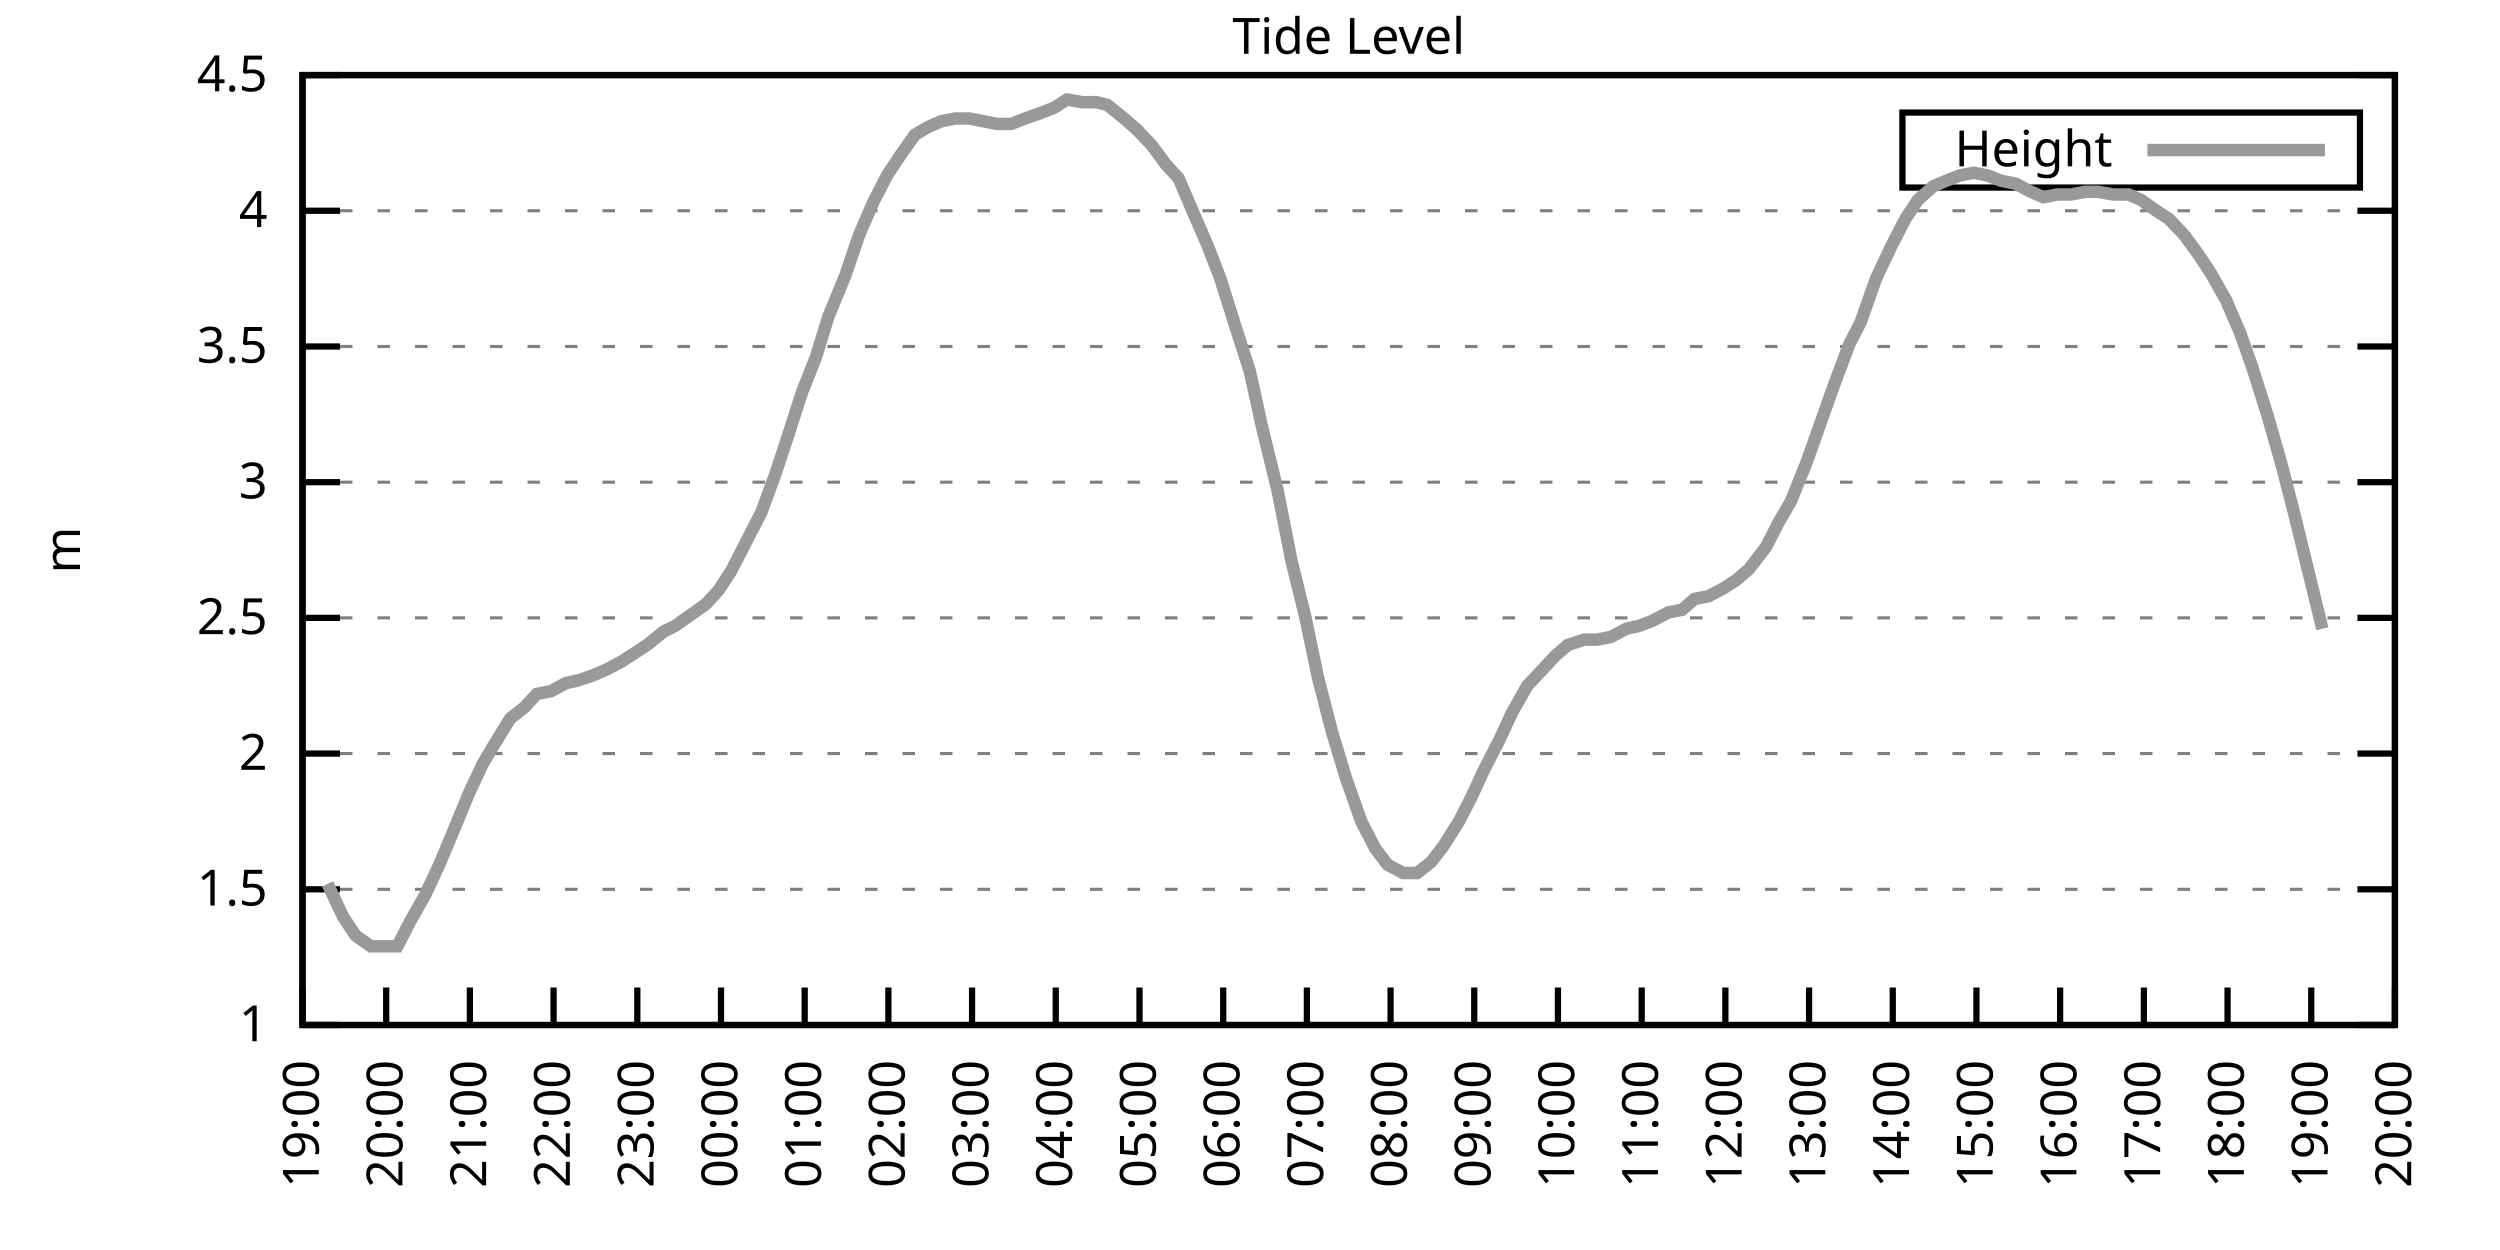
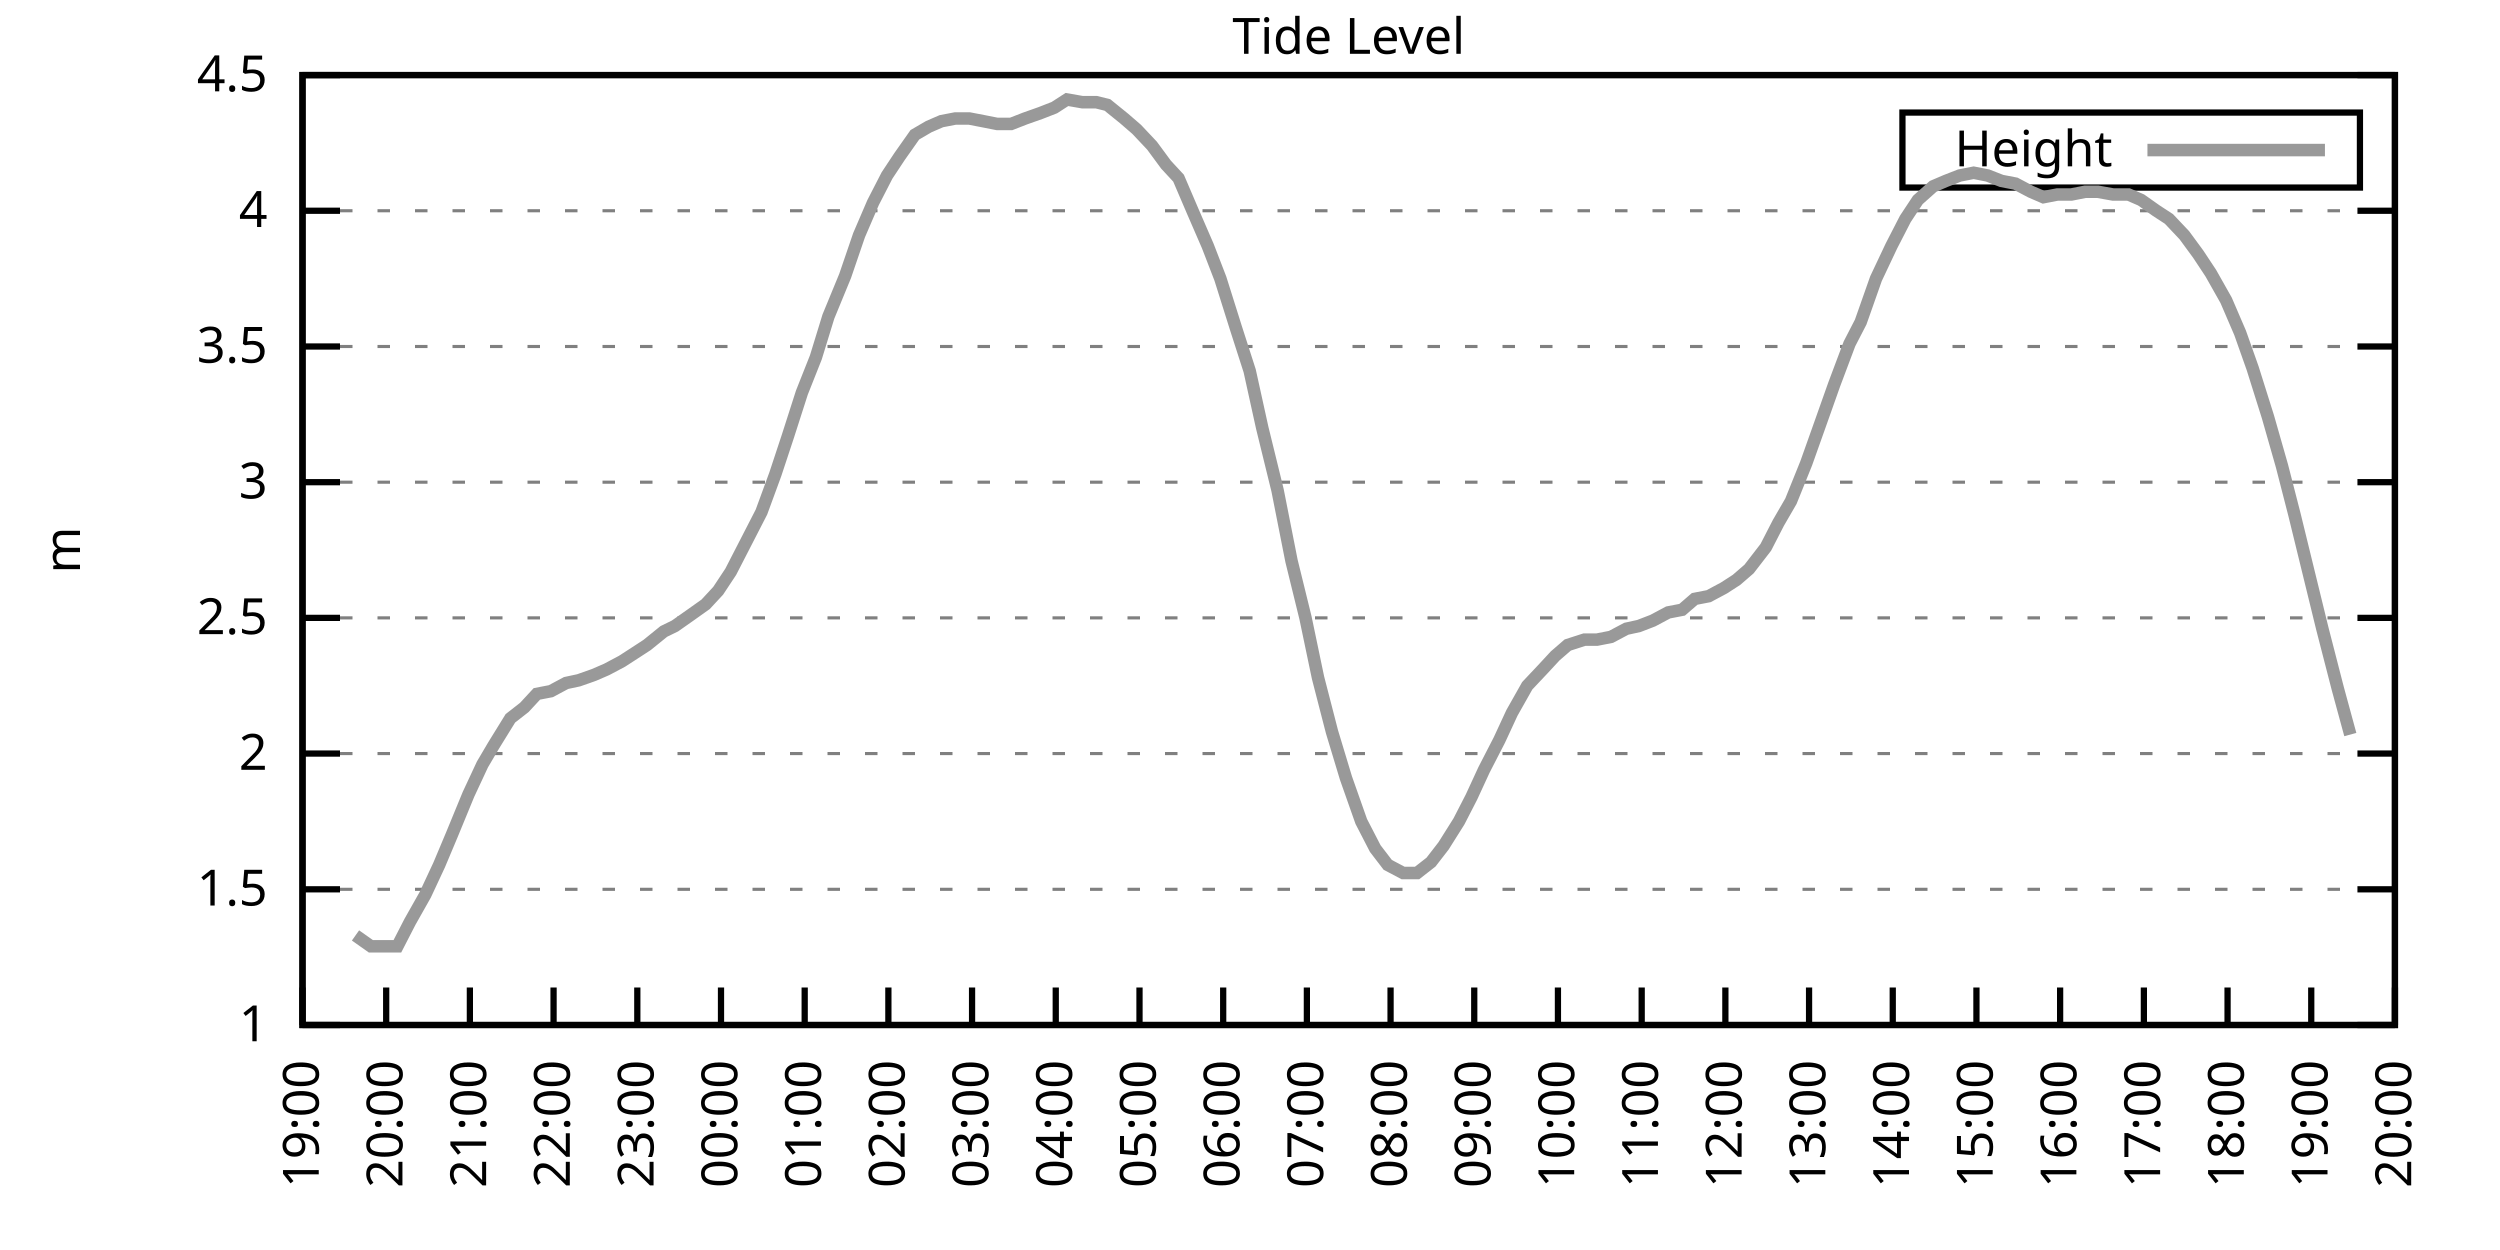
<svg xmlns="http://www.w3.org/2000/svg" xmlns:xlink="http://www.w3.org/1999/xlink" width="400" height="200" viewBox="0 0 400 200">
  <g id="gnuplot_canvas">
    <rect x="0" y="0" width="400" height="200" fill="none" />
    <defs>
      <circle id="gpDot" r="0.5" stroke-width="0.5" stroke="currentColor" />
      <path id="gpPt0" stroke-width="0.333" stroke="currentColor" d="M-1,0 h2 M0,-1 v2" />
      <path id="gpPt1" stroke-width="0.333" stroke="currentColor" d="M-1,-1 L1,1 M1,-1 L-1,1" />
      <path id="gpPt2" stroke-width="0.333" stroke="currentColor" d="M-1,0 L1,0 M0,-1 L0,1 M-1,-1 L1,1 M-1,1 L1,-1" />
      <rect id="gpPt3" stroke-width="0.333" stroke="currentColor" x="-1" y="-1" width="2" height="2" />
      <rect id="gpPt4" stroke-width="0.333" stroke="currentColor" fill="currentColor" x="-1" y="-1" width="2" height="2" />
      <circle id="gpPt5" stroke-width="0.333" stroke="currentColor" cx="0" cy="0" r="1" />
      <use xlink:href="#gpPt5" id="gpPt6" fill="currentColor" stroke="none" />
      <path id="gpPt7" stroke-width="0.333" stroke="currentColor" d="M0,-1.33 L-1.33,0.67 L1.33,0.67 z" />
      <use xlink:href="#gpPt7" id="gpPt8" fill="currentColor" stroke="none" />
      <use xlink:href="#gpPt7" id="gpPt9" stroke="currentColor" transform="rotate(180)" />
      <use xlink:href="#gpPt9" id="gpPt10" fill="currentColor" stroke="none" />
      <use xlink:href="#gpPt3" id="gpPt11" stroke="currentColor" transform="rotate(45)" />
      <use xlink:href="#gpPt11" id="gpPt12" fill="currentColor" stroke="none" />
      <path id="gpPt13" stroke-width="0.333" stroke="currentColor" d="M0,1.330 L1.265,0.411 L0.782,-1.067 L-0.782,-1.076 L-1.265,0.411 z" />
      <use xlink:href="#gpPt13" id="gpPt14" fill="currentColor" stroke="none" />
      <filter id="textbox" filterUnits="objectBoundingBox" x="0" y="0" height="1" width="1">
        <feFlood flood-color="white" flood-opacity="1" result="bgnd" />
        <feComposite in="SourceGraphic" in2="bgnd" operator="atop" />
      </filter>
      <filter id="greybox" filterUnits="objectBoundingBox" x="0" y="0" height="1" width="1">
        <feFlood flood-color="lightgrey" flood-opacity="1" result="grey" />
        <feComposite in="SourceGraphic" in2="grey" operator="atop" />
      </filter>
    </defs>
    <g fill="none" color="white" stroke="currentColor" stroke-width="1.00" stroke-linecap="butt" stroke-linejoin="miter">
</g>
    <g fill="none" color="black" stroke="currentColor" stroke-width="1.00" stroke-linecap="butt" stroke-linejoin="miter">
      <g stroke="none" shape-rendering="crispEdges">
        <polygon fill="rgb(255, 255, 255)" points="48.40,164.00 383.18,164.00 383.18,12.02 48.40,12.02 " />
      </g>
    </g>
    <g fill="none" color="black" stroke="currentColor" stroke-width="1.00" stroke-linecap="butt" stroke-linejoin="miter">
</g>
    <g fill="none" color="black" stroke="black" stroke-width="0.50" stroke-linecap="butt" stroke-linejoin="miter">
</g>
    <g fill="none" color="gray" stroke="currentColor" stroke-width="0.50" stroke-linecap="butt" stroke-linejoin="miter">
      <path stroke="gray" stroke-dasharray="2,4" class="gridline" d="M48.40,164.00 L383.19,164.00  " />
    </g>
    <g fill="none" color="gray" stroke="gray" stroke-width="1.00" stroke-linecap="butt" stroke-linejoin="miter">
</g>
    <g fill="none" color="black" stroke="currentColor" stroke-width="1.00" stroke-linecap="butt" stroke-linejoin="miter">
      <path stroke="black" d="M48.40,164.00 L54.40,164.00 M383.19,164.00 L377.19,164.00  " />
      <g transform="translate(42.80,166.60)" stroke="none" fill="black" font-family="Sans" font-size="8.00" text-anchor="end">
        <text>
          <tspan font-family="Sans"> 1</tspan>
        </text>
      </g>
    </g>
    <g fill="none" color="black" stroke="currentColor" stroke-width="1.00" stroke-linecap="butt" stroke-linejoin="miter">
</g>
    <g fill="none" color="black" stroke="black" stroke-width="0.50" stroke-linecap="butt" stroke-linejoin="miter">
</g>
    <g fill="none" color="gray" stroke="currentColor" stroke-width="0.50" stroke-linecap="butt" stroke-linejoin="miter">
      <path stroke="gray" stroke-dasharray="2,4" class="gridline" d="M48.40,142.29 L383.19,142.29  " />
    </g>
    <g fill="none" color="gray" stroke="gray" stroke-width="1.00" stroke-linecap="butt" stroke-linejoin="miter">
</g>
    <g fill="none" color="black" stroke="currentColor" stroke-width="1.00" stroke-linecap="butt" stroke-linejoin="miter">
      <path stroke="black" d="M48.40,142.29 L54.40,142.29 M383.19,142.29 L377.19,142.29  " />
      <g transform="translate(42.80,144.89)" stroke="none" fill="black" font-family="Sans" font-size="8.00" text-anchor="end">
        <text>
          <tspan font-family="Sans"> 1.5</tspan>
        </text>
      </g>
    </g>
    <g fill="none" color="black" stroke="currentColor" stroke-width="1.00" stroke-linecap="butt" stroke-linejoin="miter">
</g>
    <g fill="none" color="black" stroke="black" stroke-width="0.50" stroke-linecap="butt" stroke-linejoin="miter">
</g>
    <g fill="none" color="gray" stroke="currentColor" stroke-width="0.50" stroke-linecap="butt" stroke-linejoin="miter">
      <path stroke="gray" stroke-dasharray="2,4" class="gridline" d="M48.40,120.57 L383.19,120.57  " />
    </g>
    <g fill="none" color="gray" stroke="gray" stroke-width="1.00" stroke-linecap="butt" stroke-linejoin="miter">
</g>
    <g fill="none" color="black" stroke="currentColor" stroke-width="1.00" stroke-linecap="butt" stroke-linejoin="miter">
      <path stroke="black" d="M48.40,120.57 L54.40,120.57 M383.19,120.57 L377.19,120.57  " />
      <g transform="translate(42.80,123.17)" stroke="none" fill="black" font-family="Sans" font-size="8.00" text-anchor="end">
        <text>
          <tspan font-family="Sans"> 2</tspan>
        </text>
      </g>
    </g>
    <g fill="none" color="black" stroke="currentColor" stroke-width="1.00" stroke-linecap="butt" stroke-linejoin="miter">
</g>
    <g fill="none" color="black" stroke="black" stroke-width="0.50" stroke-linecap="butt" stroke-linejoin="miter">
</g>
    <g fill="none" color="gray" stroke="currentColor" stroke-width="0.50" stroke-linecap="butt" stroke-linejoin="miter">
      <path stroke="gray" stroke-dasharray="2,4" class="gridline" d="M48.40,98.86 L383.19,98.86  " />
    </g>
    <g fill="none" color="gray" stroke="gray" stroke-width="1.00" stroke-linecap="butt" stroke-linejoin="miter">
</g>
    <g fill="none" color="black" stroke="currentColor" stroke-width="1.00" stroke-linecap="butt" stroke-linejoin="miter">
      <path stroke="black" d="M48.40,98.86 L54.40,98.86 M383.19,98.86 L377.19,98.86  " />
      <g transform="translate(42.80,101.46)" stroke="none" fill="black" font-family="Sans" font-size="8.00" text-anchor="end">
        <text>
          <tspan font-family="Sans"> 2.5</tspan>
        </text>
      </g>
    </g>
    <g fill="none" color="black" stroke="currentColor" stroke-width="1.00" stroke-linecap="butt" stroke-linejoin="miter">
</g>
    <g fill="none" color="black" stroke="black" stroke-width="0.50" stroke-linecap="butt" stroke-linejoin="miter">
</g>
    <g fill="none" color="gray" stroke="currentColor" stroke-width="0.50" stroke-linecap="butt" stroke-linejoin="miter">
      <path stroke="gray" stroke-dasharray="2,4" class="gridline" d="M48.40,77.15 L383.19,77.15  " />
    </g>
    <g fill="none" color="gray" stroke="gray" stroke-width="1.00" stroke-linecap="butt" stroke-linejoin="miter">
</g>
    <g fill="none" color="black" stroke="currentColor" stroke-width="1.00" stroke-linecap="butt" stroke-linejoin="miter">
      <path stroke="black" d="M48.40,77.15 L54.40,77.15 M383.19,77.15 L377.19,77.15  " />
      <g transform="translate(42.80,79.75)" stroke="none" fill="black" font-family="Sans" font-size="8.00" text-anchor="end">
        <text>
          <tspan font-family="Sans"> 3</tspan>
        </text>
      </g>
    </g>
    <g fill="none" color="black" stroke="currentColor" stroke-width="1.00" stroke-linecap="butt" stroke-linejoin="miter">
</g>
    <g fill="none" color="black" stroke="black" stroke-width="0.50" stroke-linecap="butt" stroke-linejoin="miter">
</g>
    <g fill="none" color="gray" stroke="currentColor" stroke-width="0.50" stroke-linecap="butt" stroke-linejoin="miter">
      <path stroke="gray" stroke-dasharray="2,4" class="gridline" d="M48.40,55.44 L383.19,55.44  " />
    </g>
    <g fill="none" color="gray" stroke="gray" stroke-width="1.00" stroke-linecap="butt" stroke-linejoin="miter">
</g>
    <g fill="none" color="black" stroke="currentColor" stroke-width="1.00" stroke-linecap="butt" stroke-linejoin="miter">
      <path stroke="black" d="M48.40,55.44 L54.40,55.44 M383.19,55.44 L377.19,55.44  " />
      <g transform="translate(42.80,58.04)" stroke="none" fill="black" font-family="Sans" font-size="8.00" text-anchor="end">
        <text>
          <tspan font-family="Sans"> 3.5</tspan>
        </text>
      </g>
    </g>
    <g fill="none" color="black" stroke="currentColor" stroke-width="1.00" stroke-linecap="butt" stroke-linejoin="miter">
</g>
    <g fill="none" color="black" stroke="black" stroke-width="0.50" stroke-linecap="butt" stroke-linejoin="miter">
</g>
    <g fill="none" color="gray" stroke="currentColor" stroke-width="0.50" stroke-linecap="butt" stroke-linejoin="miter">
      <path stroke="gray" stroke-dasharray="2,4" class="gridline" d="M48.40,33.72 L383.19,33.72  " />
    </g>
    <g fill="none" color="gray" stroke="gray" stroke-width="1.00" stroke-linecap="butt" stroke-linejoin="miter">
</g>
    <g fill="none" color="black" stroke="currentColor" stroke-width="1.00" stroke-linecap="butt" stroke-linejoin="miter">
      <path stroke="black" d="M48.40,33.72 L54.40,33.72 M383.19,33.72 L377.19,33.72  " />
      <g transform="translate(42.80,36.32)" stroke="none" fill="black" font-family="Sans" font-size="8.00" text-anchor="end">
        <text>
          <tspan font-family="Sans"> 4</tspan>
        </text>
      </g>
    </g>
    <g fill="none" color="black" stroke="currentColor" stroke-width="1.00" stroke-linecap="butt" stroke-linejoin="miter">
</g>
    <g fill="none" color="black" stroke="black" stroke-width="0.50" stroke-linecap="butt" stroke-linejoin="miter">
</g>
    <g fill="none" color="gray" stroke="currentColor" stroke-width="0.50" stroke-linecap="butt" stroke-linejoin="miter">
      <path stroke="gray" stroke-dasharray="2,4" class="gridline" d="M48.40,12.01 L383.19,12.01  " />
    </g>
    <g fill="none" color="gray" stroke="gray" stroke-width="1.00" stroke-linecap="butt" stroke-linejoin="miter">
</g>
    <g fill="none" color="black" stroke="currentColor" stroke-width="1.00" stroke-linecap="butt" stroke-linejoin="miter">
      <path stroke="black" d="M48.40,12.01 L54.40,12.01 M383.19,12.01 L377.19,12.01  " />
      <g transform="translate(42.80,14.61)" stroke="none" fill="black" font-family="Sans" font-size="8.00" text-anchor="end">
        <text>
          <tspan font-family="Sans"> 4.5</tspan>
        </text>
      </g>
    </g>
    <g fill="none" color="black" stroke="currentColor" stroke-width="1.00" stroke-linecap="butt" stroke-linejoin="miter">
      <path stroke="black" d="M48.40,164.00 L48.40,158.00  " />
      <g transform="translate(51.00,169.60) rotate(270.00)" stroke="none" fill="black" font-family="Sans" font-size="8.00" text-anchor="end">
        <text>
          <tspan font-family="Sans">19:00</tspan>
        </text>
      </g>
    </g>
    <g fill="none" color="black" stroke="currentColor" stroke-width="1.00" stroke-linecap="butt" stroke-linejoin="miter">
      <path stroke="black" d="M61.79,164.00 L61.79,158.00  " />
      <g transform="translate(64.39,169.60) rotate(270.00)" stroke="none" fill="black" font-family="Sans" font-size="8.00" text-anchor="end">
        <text>
          <tspan font-family="Sans">20:00</tspan>
        </text>
      </g>
    </g>
    <g fill="none" color="black" stroke="currentColor" stroke-width="1.00" stroke-linecap="butt" stroke-linejoin="miter">
      <path stroke="black" d="M75.18,164.00 L75.18,158.00  " />
      <g transform="translate(77.78,169.60) rotate(270.00)" stroke="none" fill="black" font-family="Sans" font-size="8.00" text-anchor="end">
        <text>
          <tspan font-family="Sans">21:00</tspan>
        </text>
      </g>
    </g>
    <g fill="none" color="black" stroke="currentColor" stroke-width="1.00" stroke-linecap="butt" stroke-linejoin="miter">
      <path stroke="black" d="M88.57,164.00 L88.57,158.00  " />
      <g transform="translate(91.17,169.60) rotate(270.00)" stroke="none" fill="black" font-family="Sans" font-size="8.00" text-anchor="end">
        <text>
          <tspan font-family="Sans">22:00</tspan>
        </text>
      </g>
    </g>
    <g fill="none" color="black" stroke="currentColor" stroke-width="1.00" stroke-linecap="butt" stroke-linejoin="miter">
      <path stroke="black" d="M101.97,164.00 L101.97,158.00  " />
      <g transform="translate(104.57,169.60) rotate(270.00)" stroke="none" fill="black" font-family="Sans" font-size="8.00" text-anchor="end">
        <text>
          <tspan font-family="Sans">23:00</tspan>
        </text>
      </g>
    </g>
    <g fill="none" color="black" stroke="currentColor" stroke-width="1.00" stroke-linecap="butt" stroke-linejoin="miter">
      <path stroke="black" d="M115.36,164.00 L115.36,158.00  " />
      <g transform="translate(117.96,169.60) rotate(270.00)" stroke="none" fill="black" font-family="Sans" font-size="8.00" text-anchor="end">
        <text>
          <tspan font-family="Sans">00:00</tspan>
        </text>
      </g>
    </g>
    <g fill="none" color="black" stroke="currentColor" stroke-width="1.00" stroke-linecap="butt" stroke-linejoin="miter">
      <path stroke="black" d="M128.75,164.00 L128.75,158.00  " />
      <g transform="translate(131.35,169.60) rotate(270.00)" stroke="none" fill="black" font-family="Sans" font-size="8.00" text-anchor="end">
        <text>
          <tspan font-family="Sans">01:00</tspan>
        </text>
      </g>
    </g>
    <g fill="none" color="black" stroke="currentColor" stroke-width="1.00" stroke-linecap="butt" stroke-linejoin="miter">
      <path stroke="black" d="M142.14,164.00 L142.14,158.00  " />
      <g transform="translate(144.74,169.60) rotate(270.00)" stroke="none" fill="black" font-family="Sans" font-size="8.00" text-anchor="end">
        <text>
          <tspan font-family="Sans">02:00</tspan>
        </text>
      </g>
    </g>
    <g fill="none" color="black" stroke="currentColor" stroke-width="1.00" stroke-linecap="butt" stroke-linejoin="miter">
      <path stroke="black" d="M155.53,164.00 L155.53,158.00  " />
      <g transform="translate(158.13,169.60) rotate(270.00)" stroke="none" fill="black" font-family="Sans" font-size="8.00" text-anchor="end">
        <text>
          <tspan font-family="Sans">03:00</tspan>
        </text>
      </g>
    </g>
    <g fill="none" color="black" stroke="currentColor" stroke-width="1.00" stroke-linecap="butt" stroke-linejoin="miter">
      <path stroke="black" d="M168.92,164.00 L168.92,158.00  " />
      <g transform="translate(171.52,169.60) rotate(270.00)" stroke="none" fill="black" font-family="Sans" font-size="8.00" text-anchor="end">
        <text>
          <tspan font-family="Sans">04:00</tspan>
        </text>
      </g>
    </g>
    <g fill="none" color="black" stroke="currentColor" stroke-width="1.00" stroke-linecap="butt" stroke-linejoin="miter">
      <path stroke="black" d="M182.32,164.00 L182.32,158.00  " />
      <g transform="translate(184.92,169.60) rotate(270.00)" stroke="none" fill="black" font-family="Sans" font-size="8.00" text-anchor="end">
        <text>
          <tspan font-family="Sans">05:00</tspan>
        </text>
      </g>
    </g>
    <g fill="none" color="black" stroke="currentColor" stroke-width="1.00" stroke-linecap="butt" stroke-linejoin="miter">
      <path stroke="black" d="M195.71,164.00 L195.71,158.00  " />
      <g transform="translate(198.31,169.60) rotate(270.00)" stroke="none" fill="black" font-family="Sans" font-size="8.00" text-anchor="end">
        <text>
          <tspan font-family="Sans">06:00</tspan>
        </text>
      </g>
    </g>
    <g fill="none" color="black" stroke="currentColor" stroke-width="1.00" stroke-linecap="butt" stroke-linejoin="miter">
      <path stroke="black" d="M209.10,164.00 L209.10,158.00  " />
      <g transform="translate(211.70,169.60) rotate(270.00)" stroke="none" fill="black" font-family="Sans" font-size="8.00" text-anchor="end">
        <text>
          <tspan font-family="Sans">07:00</tspan>
        </text>
      </g>
    </g>
    <g fill="none" color="black" stroke="currentColor" stroke-width="1.00" stroke-linecap="butt" stroke-linejoin="miter">
      <path stroke="black" d="M222.49,164.00 L222.49,158.00  " />
      <g transform="translate(225.09,169.60) rotate(270.00)" stroke="none" fill="black" font-family="Sans" font-size="8.00" text-anchor="end">
        <text>
          <tspan font-family="Sans">08:00</tspan>
        </text>
      </g>
    </g>
    <g fill="none" color="black" stroke="currentColor" stroke-width="1.00" stroke-linecap="butt" stroke-linejoin="miter">
      <path stroke="black" d="M235.88,164.00 L235.88,158.00  " />
      <g transform="translate(238.48,169.60) rotate(270.00)" stroke="none" fill="black" font-family="Sans" font-size="8.00" text-anchor="end">
        <text>
          <tspan font-family="Sans">09:00</tspan>
        </text>
      </g>
    </g>
    <g fill="none" color="black" stroke="currentColor" stroke-width="1.00" stroke-linecap="butt" stroke-linejoin="miter">
      <path stroke="black" d="M249.27,164.00 L249.27,158.00  " />
      <g transform="translate(251.87,169.60) rotate(270.00)" stroke="none" fill="black" font-family="Sans" font-size="8.00" text-anchor="end">
        <text>
          <tspan font-family="Sans">10:00</tspan>
        </text>
      </g>
    </g>
    <g fill="none" color="black" stroke="currentColor" stroke-width="1.00" stroke-linecap="butt" stroke-linejoin="miter">
      <path stroke="black" d="M262.67,164.00 L262.67,158.00  " />
      <g transform="translate(265.27,169.60) rotate(270.00)" stroke="none" fill="black" font-family="Sans" font-size="8.00" text-anchor="end">
        <text>
          <tspan font-family="Sans">11:00</tspan>
        </text>
      </g>
    </g>
    <g fill="none" color="black" stroke="currentColor" stroke-width="1.00" stroke-linecap="butt" stroke-linejoin="miter">
      <path stroke="black" d="M276.06,164.00 L276.06,158.00  " />
      <g transform="translate(278.66,169.60) rotate(270.00)" stroke="none" fill="black" font-family="Sans" font-size="8.00" text-anchor="end">
        <text>
          <tspan font-family="Sans">12:00</tspan>
        </text>
      </g>
    </g>
    <g fill="none" color="black" stroke="currentColor" stroke-width="1.00" stroke-linecap="butt" stroke-linejoin="miter">
      <path stroke="black" d="M289.45,164.00 L289.45,158.00  " />
      <g transform="translate(292.05,169.60) rotate(270.00)" stroke="none" fill="black" font-family="Sans" font-size="8.00" text-anchor="end">
        <text>
          <tspan font-family="Sans">13:00</tspan>
        </text>
      </g>
    </g>
    <g fill="none" color="black" stroke="currentColor" stroke-width="1.00" stroke-linecap="butt" stroke-linejoin="miter">
      <path stroke="black" d="M302.84,164.00 L302.84,158.00  " />
      <g transform="translate(305.44,169.60) rotate(270.00)" stroke="none" fill="black" font-family="Sans" font-size="8.00" text-anchor="end">
        <text>
          <tspan font-family="Sans">14:00</tspan>
        </text>
      </g>
    </g>
    <g fill="none" color="black" stroke="currentColor" stroke-width="1.00" stroke-linecap="butt" stroke-linejoin="miter">
      <path stroke="black" d="M316.23,164.00 L316.23,158.00  " />
      <g transform="translate(318.83,169.60) rotate(270.00)" stroke="none" fill="black" font-family="Sans" font-size="8.00" text-anchor="end">
        <text>
          <tspan font-family="Sans">15:00</tspan>
        </text>
      </g>
    </g>
    <g fill="none" color="black" stroke="currentColor" stroke-width="1.00" stroke-linecap="butt" stroke-linejoin="miter">
      <path stroke="black" d="M329.62,164.00 L329.62,158.00  " />
      <g transform="translate(332.22,169.60) rotate(270.00)" stroke="none" fill="black" font-family="Sans" font-size="8.00" text-anchor="end">
        <text>
          <tspan font-family="Sans">16:00</tspan>
        </text>
      </g>
    </g>
    <g fill="none" color="black" stroke="currentColor" stroke-width="1.00" stroke-linecap="butt" stroke-linejoin="miter">
      <path stroke="black" d="M343.02,164.00 L343.02,158.00  " />
      <g transform="translate(345.62,169.60) rotate(270.00)" stroke="none" fill="black" font-family="Sans" font-size="8.00" text-anchor="end">
        <text>
          <tspan font-family="Sans">17:00</tspan>
        </text>
      </g>
    </g>
    <g fill="none" color="black" stroke="currentColor" stroke-width="1.00" stroke-linecap="butt" stroke-linejoin="miter">
      <path stroke="black" d="M356.41,164.00 L356.41,158.00  " />
      <g transform="translate(359.01,169.60) rotate(270.00)" stroke="none" fill="black" font-family="Sans" font-size="8.00" text-anchor="end">
        <text>
          <tspan font-family="Sans">18:00</tspan>
        </text>
      </g>
    </g>
    <g fill="none" color="black" stroke="currentColor" stroke-width="1.00" stroke-linecap="butt" stroke-linejoin="miter">
      <path stroke="black" d="M369.80,164.00 L369.80,158.00  " />
      <g transform="translate(372.40,169.60) rotate(270.00)" stroke="none" fill="black" font-family="Sans" font-size="8.00" text-anchor="end">
        <text>
          <tspan font-family="Sans">19:00</tspan>
        </text>
      </g>
    </g>
    <g fill="none" color="black" stroke="currentColor" stroke-width="1.00" stroke-linecap="butt" stroke-linejoin="miter">
      <path stroke="black" d="M383.19,164.00 L383.19,158.00  " />
      <g transform="translate(385.79,169.60) rotate(270.00)" stroke="none" fill="black" font-family="Sans" font-size="8.00" text-anchor="end">
        <text>
          <tspan font-family="Sans">20:00</tspan>
        </text>
      </g>
    </g>
    <g fill="none" color="black" stroke="currentColor" stroke-width="1.00" stroke-linecap="butt" stroke-linejoin="miter">
</g>
    <g fill="none" color="black" stroke="currentColor" stroke-width="1.00" stroke-linecap="butt" stroke-linejoin="miter">
      <path stroke="black" d="M48.40,12.01 L48.40,164.00 L383.19,164.00 L383.19,12.01 L48.40,12.01 Z  " />
    </g>
    <g fill="none" color="black" stroke="currentColor" stroke-width="1.00" stroke-linecap="butt" stroke-linejoin="miter">
</g>
    <g fill="none" color="black" stroke="currentColor" stroke-width="1.00" stroke-linecap="butt" stroke-linejoin="miter">
      <path stroke="black" d="M304.39,30.01 L304.39,18.01 L377.59,18.01 L377.59,30.01 L304.39,30.01 Z  " />
    </g>
    <g id="Tide_level_plot_1">
      <g fill="none" color="white" stroke="black" stroke-width="2.00" stroke-linecap="butt" stroke-linejoin="miter">
</g>
      <g fill="none" color="black" stroke="currentColor" stroke-width="2.00" stroke-linecap="butt" stroke-linejoin="miter">
        <g transform="translate(337.99,26.61)" stroke="none" fill="black" font-family="Sans" font-size="8.00" text-anchor="end">
          <text>
            <tspan font-family="Sans">Height</tspan>
          </text>
        </g>
      </g>
      <g fill="none" color="black" stroke="currentColor" stroke-width="2.00" stroke-linecap="butt" stroke-linejoin="miter">
-         <path stroke="rgb(153, 153, 153)" d="M343.59,24.01 L371.99,24.01 M52.42,141.42 L54.87,146.63 L56.88,149.67 L59.34,151.41 L61.35,151.41 L63.58,151.41   L65.59,147.50 L68.04,143.16 L70.27,138.38 L72.28,133.60 L74.96,127.09 L77.19,122.31 L78.98,119.27 L81.66,114.93   L83.89,113.19 L85.90,111.02 L88.13,110.59 L90.58,109.28 L92.59,108.85 L95.05,107.98 L97.06,107.11 L99.51,105.81   L101.52,104.51 L103.53,103.20 L106.21,101.03 L107.99,100.16 L110.45,98.43 L112.90,96.69 L114.91,94.52 L116.92,91.48   L119.60,86.27 L121.83,81.93 L124.06,75.85 L126.07,69.77 L128.30,62.82 L130.54,57.17 L132.54,50.66 L135.22,44.15   L137.45,37.63 L139.69,32.42 L141.92,28.08 L143.93,25.04 L146.38,21.56 L148.61,20.26 L150.62,19.39 L152.85,18.96   L155.09,18.96 L157.32,19.39 L159.55,19.83 L161.78,19.83 L164.01,18.96 L166.47,18.09 L168.70,17.22 L170.71,15.92   L173.17,16.35 L175.40,16.35 L177.18,16.79 L179.86,18.96 L181.87,20.70 L184.32,23.30 L186.56,26.34 L188.57,28.51   L190.80,33.72 L193.25,39.37 L195.26,44.58 L197.72,52.40 L199.95,59.34 L201.96,68.46 L204.41,78.45 L206.64,89.74   L208.88,98.86 L210.88,108.42 L213.12,117.10 L215.35,124.48 L217.80,131.43 L220.04,135.77 L222.04,138.38 L224.50,139.68   L226.73,139.68 L228.96,137.94 L230.97,135.34 L233.43,131.43 L235.44,127.52 L237.44,123.18 L239.90,118.40 L241.91,114.06   L244.36,109.72 L246.82,107.11 L248.83,104.94 L250.84,103.20 L253.51,102.34 L255.52,102.34 L257.76,101.90 L260.21,100.60   L262.22,100.16 L264.45,99.30 L266.91,97.99 L269.14,97.56 L271.15,95.82 L273.38,95.39 L275.83,94.08 L277.84,92.78   L279.85,91.04 L282.53,87.57 L284.54,83.66 L286.55,80.19 L289.00,74.11 L291.01,68.46 L293.47,61.52 L295.92,55.00   L297.71,51.53 L300.16,44.58 L302.62,39.37 L304.85,35.03 L306.86,31.99 L309.31,29.81 L311.32,28.95 L313.55,28.08   L315.79,27.64 L318.02,28.08 L320.25,28.95 L322.48,29.38 L324.94,30.68 L326.95,31.55 L329.18,31.12 L331.41,31.12   L333.64,30.68 L335.65,30.68 L338.10,31.12 L340.56,31.12 L342.57,31.99 L345.02,33.72 L347.03,35.03 L349.49,37.63   L351.72,40.67 L353.73,43.71 L356.18,48.05 L358.42,53.26 L360.42,58.91 L362.88,66.73 L365.11,74.54 L367.12,82.36   L369.35,91.48 L371.58,100.60  " />
+         <path stroke="rgb(153, 153, 153)" d="M343.59,24.01 L371.99,24.01 M56.88,149.67 L59.34,151.41 L61.35,151.41 L63.58,151.41 L65.59,147.50 L68.04,143.16   L70.27,138.38 L72.28,133.60 L74.96,127.09 L77.19,122.31 L78.98,119.27 L81.66,114.93 L83.89,113.19 L85.90,111.02   L88.13,110.59 L90.58,109.28 L92.59,108.85 L95.05,107.98 L97.06,107.11 L99.51,105.81 L101.52,104.51 L103.53,103.20   L106.21,101.03 L107.99,100.16 L110.45,98.43 L112.90,96.69 L114.91,94.52 L116.92,91.48 L119.60,86.27 L121.83,81.93   L124.06,75.85 L126.07,69.77 L128.30,62.82 L130.54,57.17 L132.54,50.66 L135.22,44.15 L137.45,37.63 L139.69,32.42   L141.92,28.08 L143.93,25.04 L146.38,21.56 L148.61,20.26 L150.62,19.39 L152.85,18.96 L155.09,18.96 L157.32,19.39   L159.55,19.83 L161.78,19.83 L164.01,18.96 L166.47,18.09 L168.70,17.22 L170.71,15.92 L173.17,16.35 L175.40,16.35   L177.18,16.79 L179.86,18.96 L181.87,20.70 L184.32,23.30 L186.56,26.34 L188.57,28.51 L190.80,33.72 L193.25,39.37   L195.26,44.58 L197.72,52.40 L199.95,59.34 L201.96,68.46 L204.41,78.45 L206.64,89.74 L208.88,98.86 L210.88,108.42   L213.12,117.10 L215.35,124.48 L217.80,131.43 L220.04,135.77 L222.04,138.38 L224.50,139.68 L226.73,139.68 L228.96,137.94   L230.97,135.34 L233.43,131.43 L235.44,127.52 L237.44,123.18 L239.90,118.40 L241.91,114.06 L244.36,109.72 L246.82,107.11   L248.83,104.94 L250.84,103.20 L253.51,102.34 L255.52,102.34 L257.76,101.90 L260.21,100.60 L262.22,100.16 L264.45,99.30   L266.91,97.99 L269.14,97.56 L271.15,95.82 L273.38,95.39 L275.83,94.08 L277.84,92.78 L279.85,91.04 L282.53,87.57   L284.54,83.66 L286.55,80.19 L289.00,74.11 L291.01,68.46 L293.47,61.52 L295.92,55.00 L297.71,51.53 L300.16,44.58   L302.62,39.37 L304.85,35.03 L306.86,31.99 L309.31,29.81 L311.32,28.95 L313.55,28.08 L315.79,27.64 L318.02,28.08   L320.25,28.95 L322.48,29.38 L324.94,30.68 L326.95,31.55 L329.18,31.12 L331.41,31.12 L333.64,30.68 L335.65,30.68   L338.10,31.12 L340.56,31.12 L342.57,31.99 L345.02,33.72 L347.03,35.03 L349.49,37.63 L351.72,40.67 L353.73,43.71   L356.18,48.05 L358.42,53.26 L360.42,58.91 L362.88,66.73 L365.11,74.54 L367.12,82.36 L369.35,91.48 L371.58,100.60   L374.04,110.15 L376.05,117.53  " />
      </g>
    </g>
    <g fill="none" color="black" stroke="currentColor" stroke-width="2.00" stroke-linecap="butt" stroke-linejoin="miter">
</g>
    <g fill="none" color="black" stroke="black" stroke-width="1.00" stroke-linecap="butt" stroke-linejoin="miter">
</g>
    <g fill="none" color="black" stroke="currentColor" stroke-width="1.00" stroke-linecap="butt" stroke-linejoin="miter">
      <path stroke="black" d="M48.40,12.01 L48.40,164.00 L383.19,164.00 L383.19,12.01 L48.40,12.01 Z  " />
      <g transform="translate(12.80,88.01) rotate(270.00)" stroke="none" fill="black" font-family="Sans" font-size="8.00" text-anchor="middle">
        <text>
          <tspan font-family="Sans">m</tspan>
        </text>
      </g>
    </g>
    <g fill="none" color="black" stroke="currentColor" stroke-width="1.00" stroke-linecap="butt" stroke-linejoin="miter">
</g>
    <g fill="none" color="black" stroke="currentColor" stroke-width="1.00" stroke-linecap="butt" stroke-linejoin="miter">
      <g transform="translate(215.79,8.61)" stroke="none" fill="black" font-family="Sans" font-size="8.00" text-anchor="middle">
        <text>
          <tspan font-family="Sans">Tide Level</tspan>
        </text>
      </g>
    </g>
    <g fill="none" color="black" stroke="currentColor" stroke-width="1.00" stroke-linecap="butt" stroke-linejoin="miter">
</g>
  </g>
</svg>
